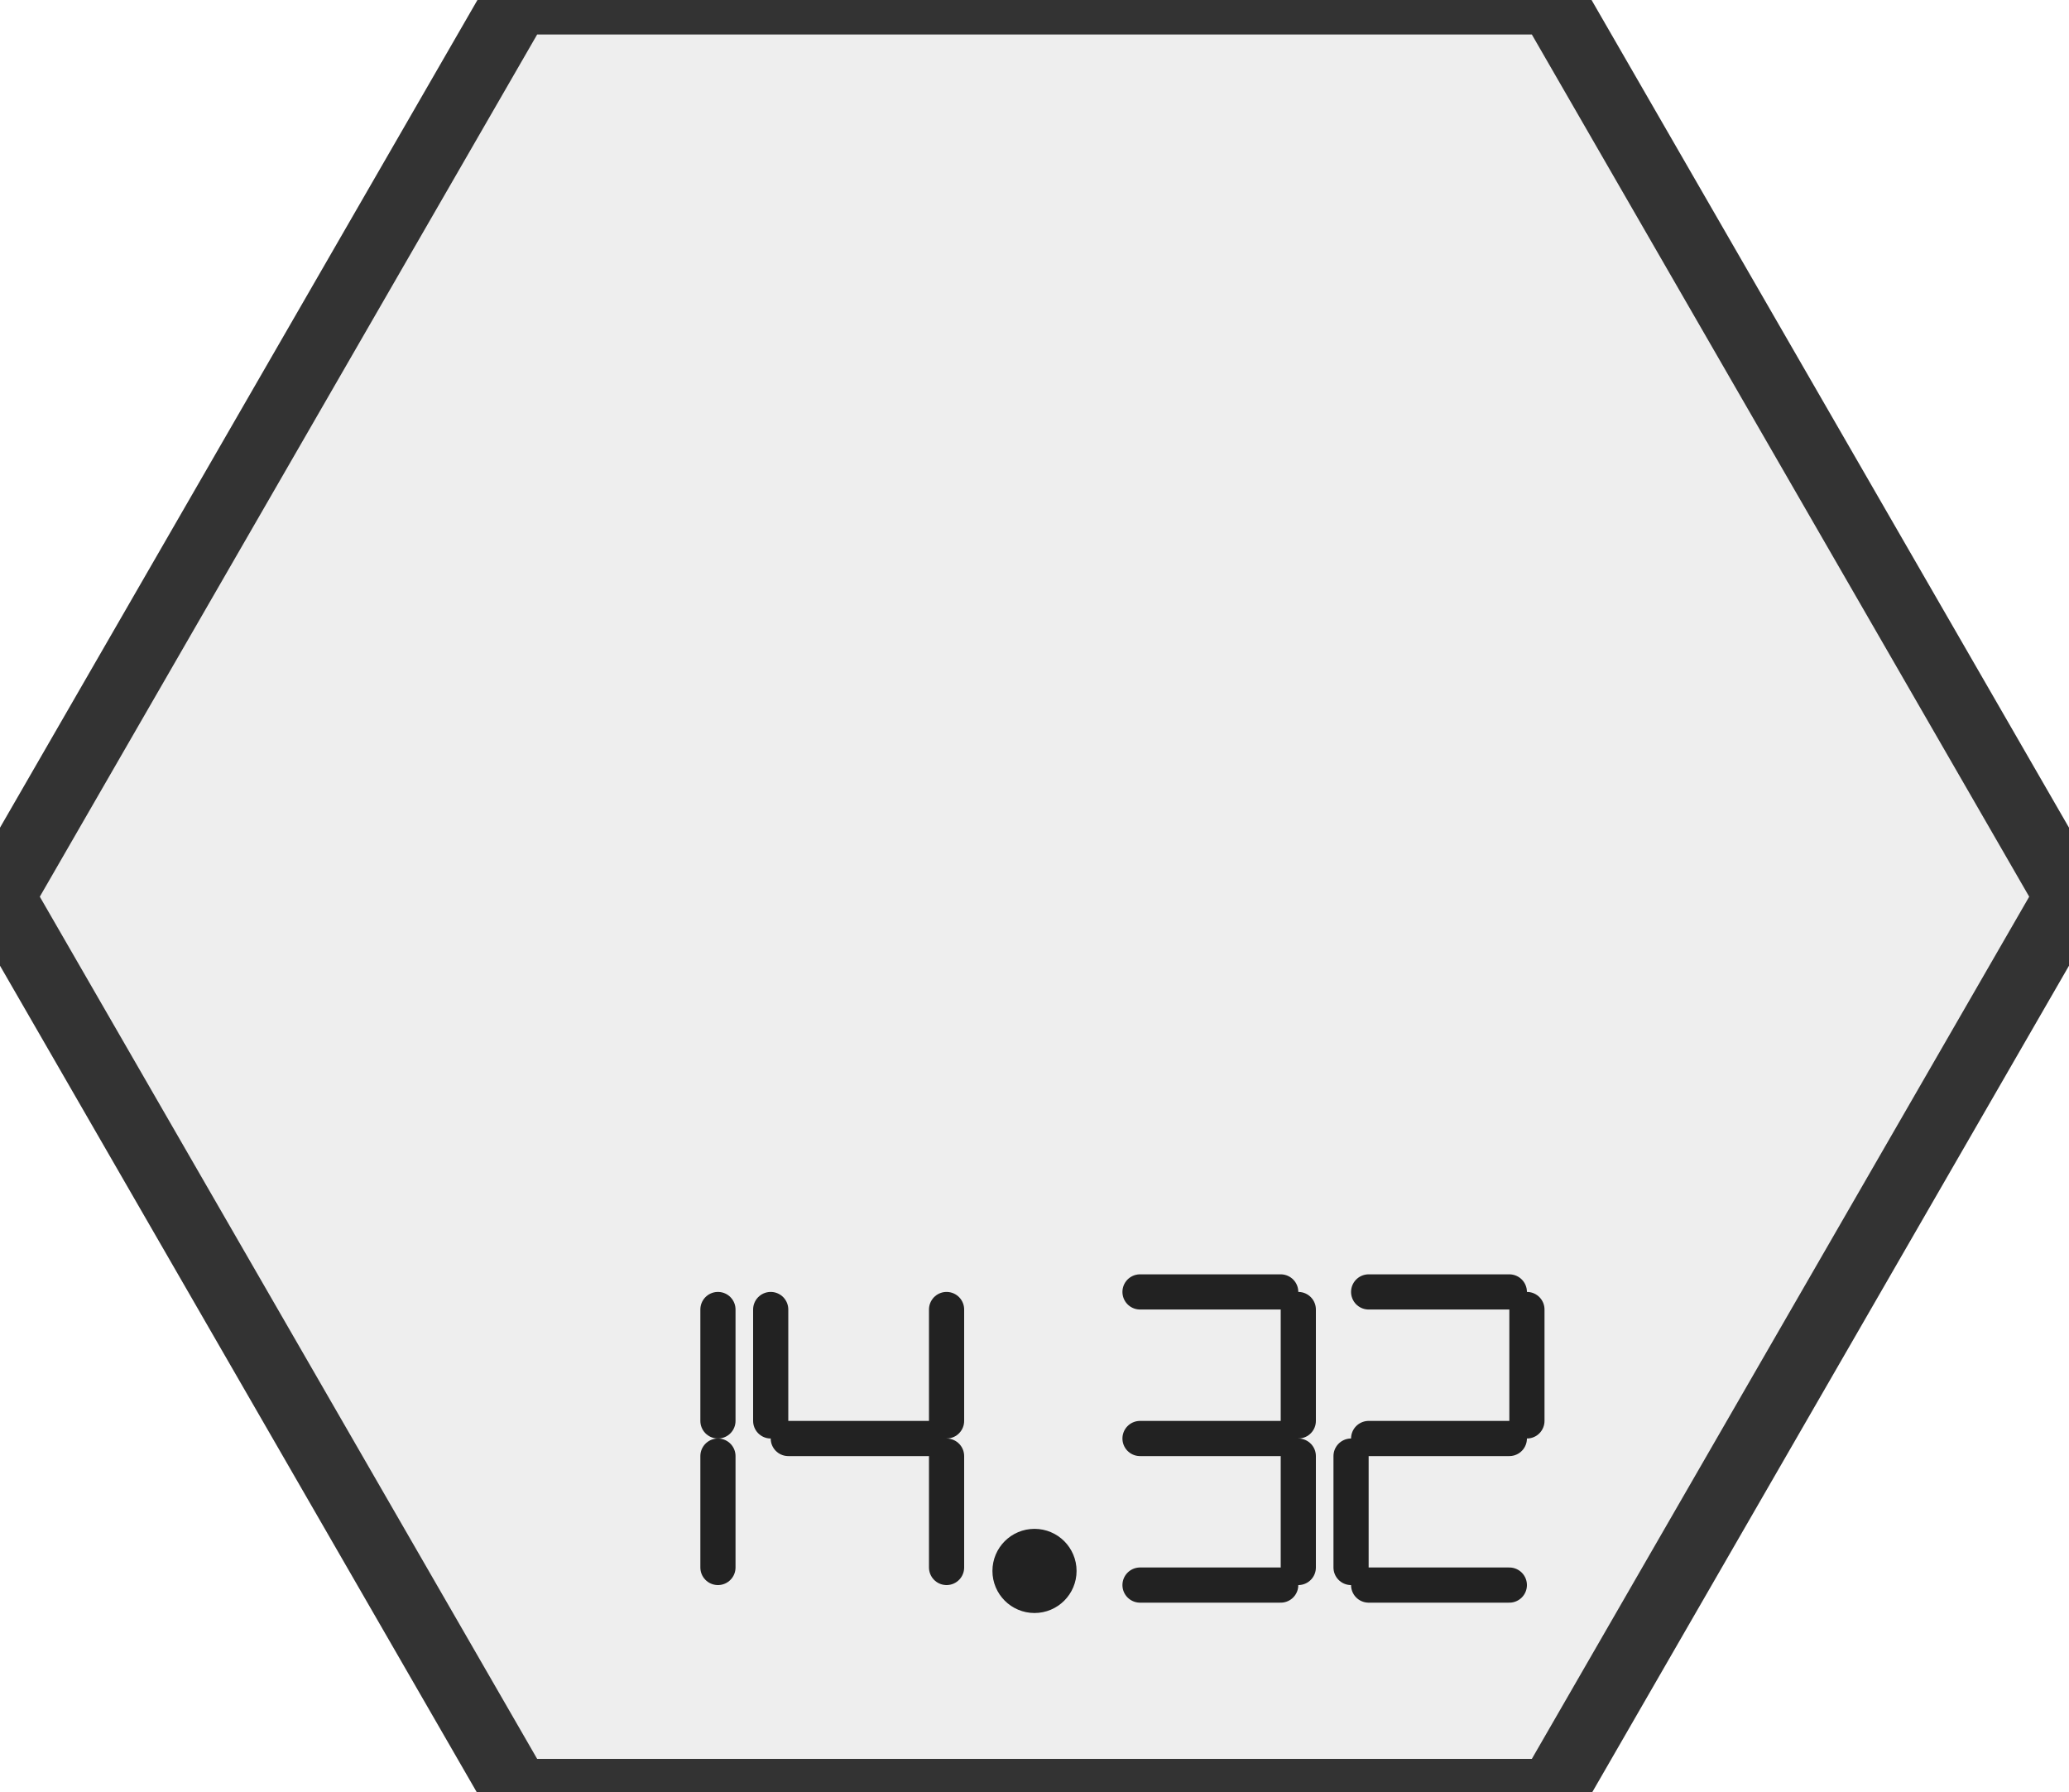
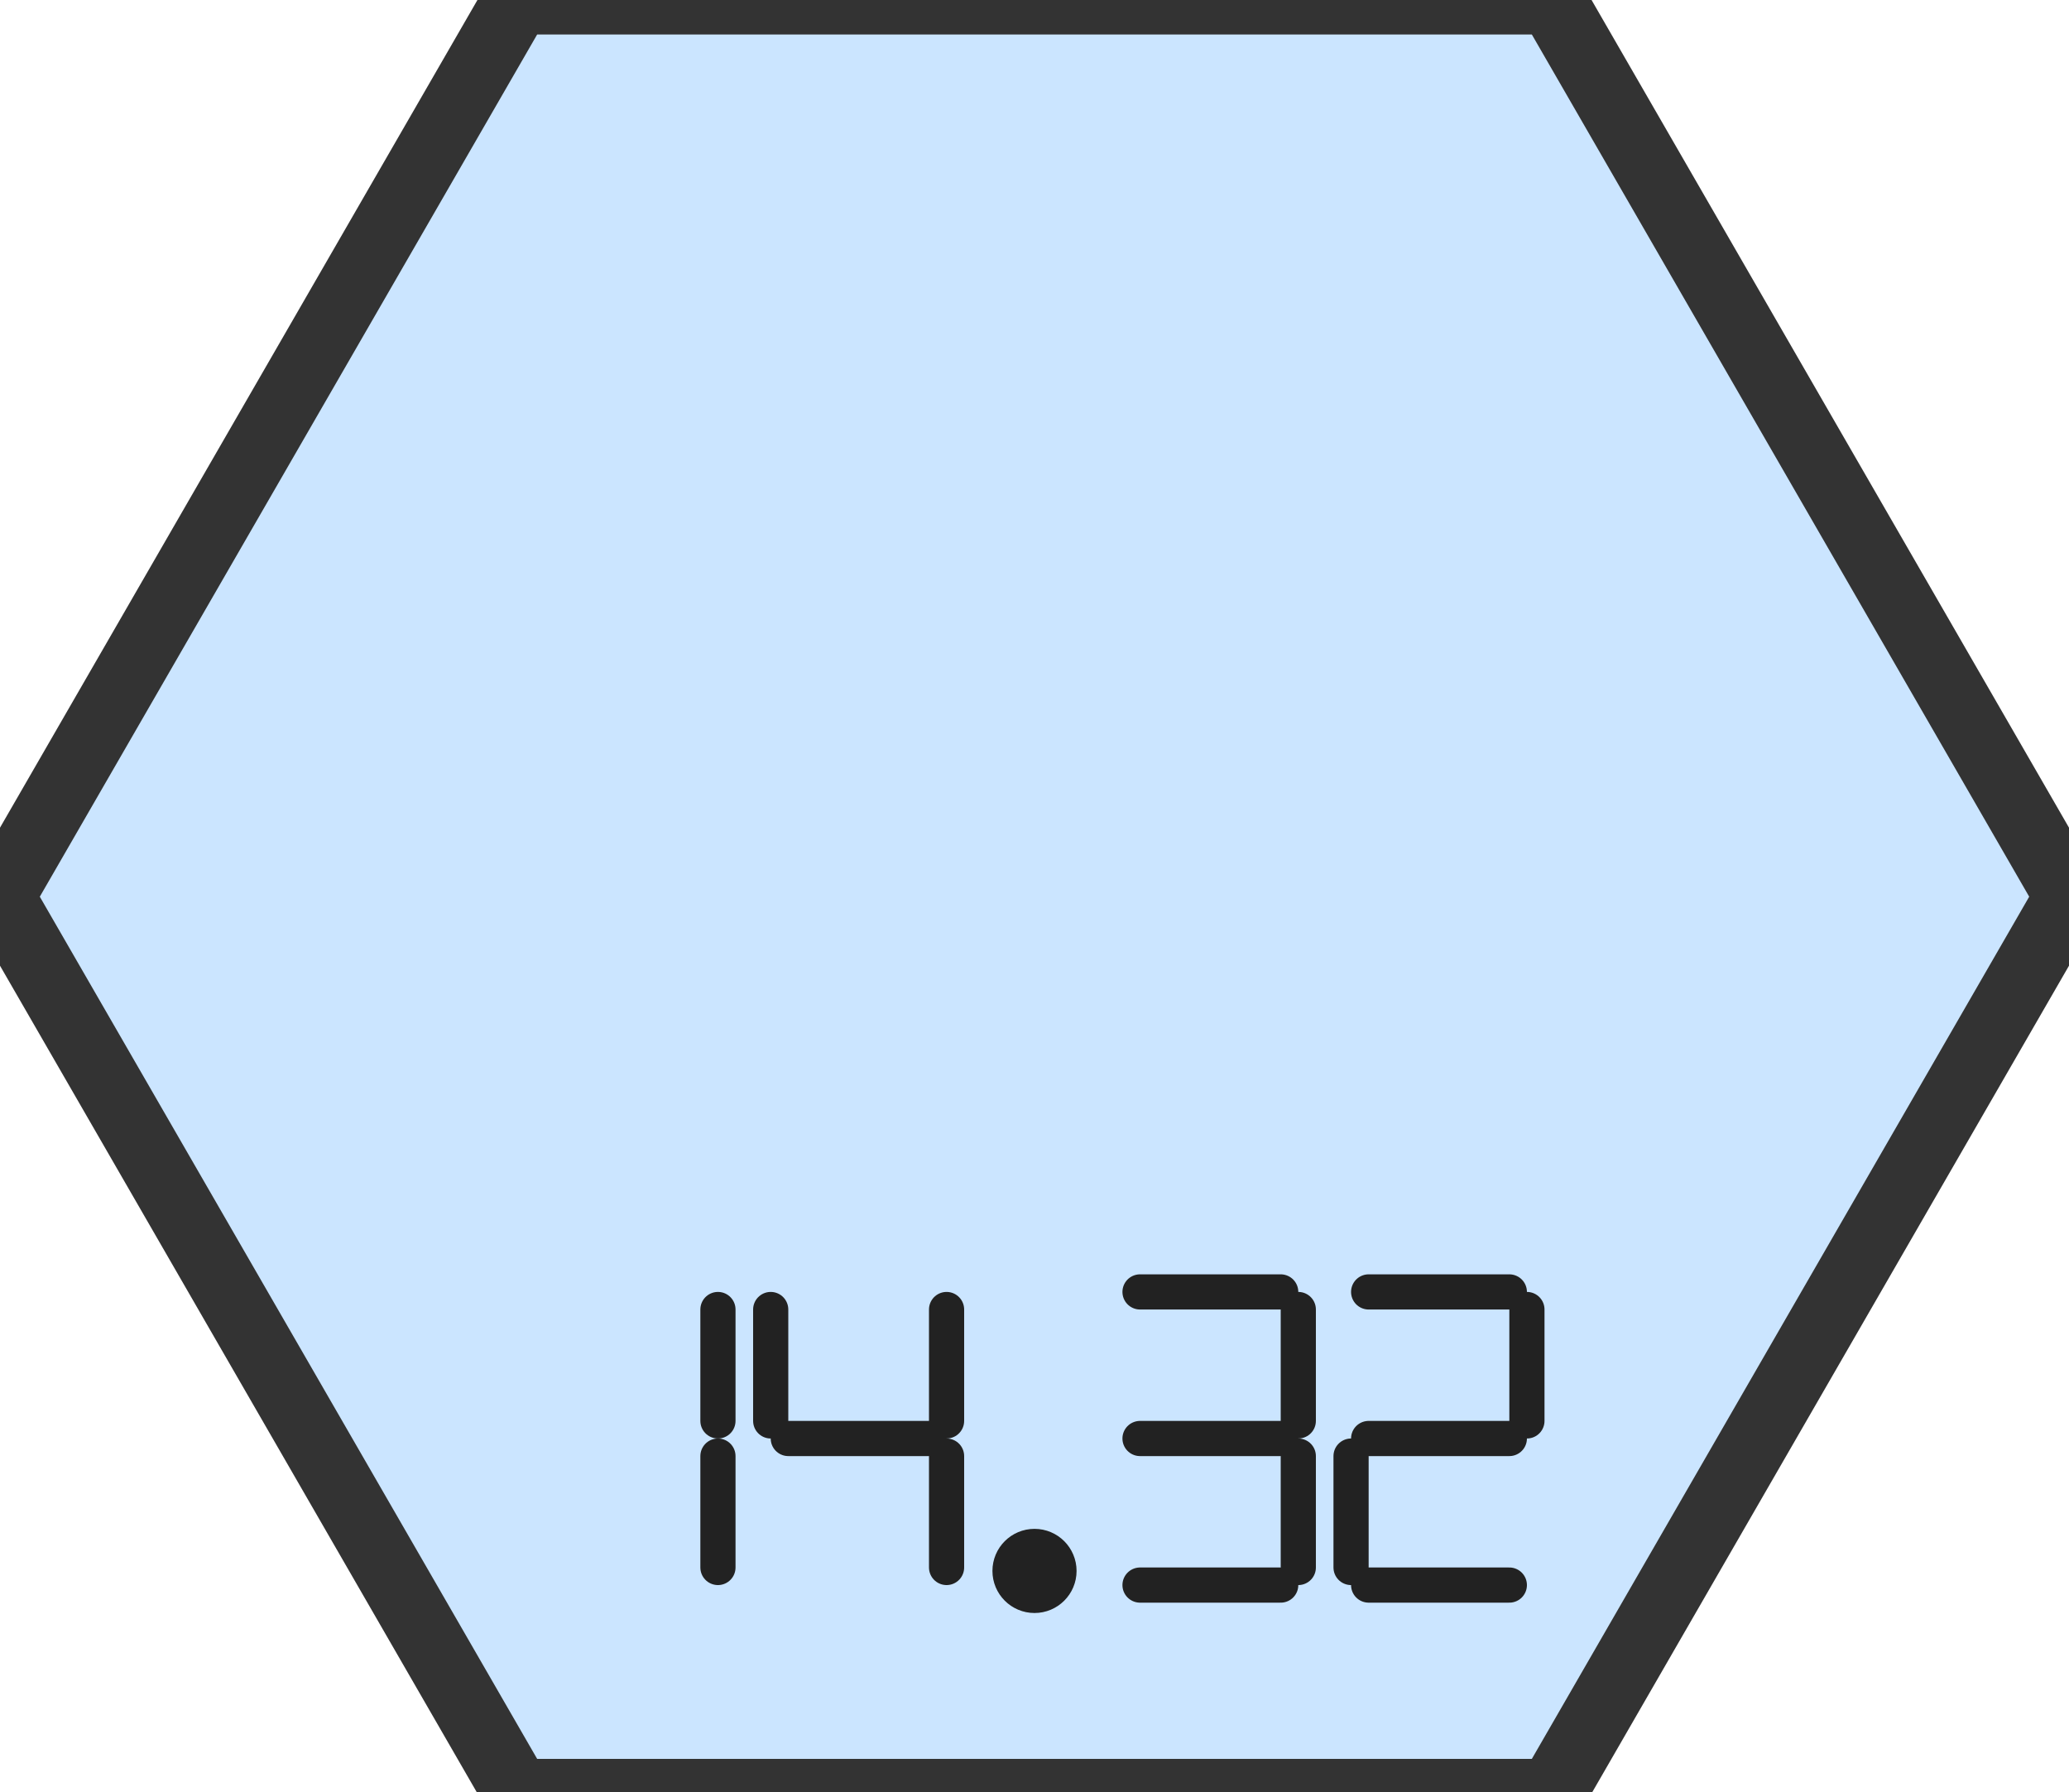
<svg xmlns="http://www.w3.org/2000/svg" width="60.00" height="51.96" viewBox="0 0 60.00 51.96">
-   <polygon points="15.0,0.0 45.0,0.0 60.0,26.0 45.0,52.0 15.0,52.0 0.0,26.0" fill="#eeeeee" stroke="#333333" stroke-width="2" />
+   <polygon points="15.0,0.0 45.0,0.0 60.0,26.0 45.0,52.0 15.0,52.0 0.0,26.0" fill="#99ccff" fill-opacity="0.50" stroke="#333333" stroke-width="2" />
  <g fill="none" stroke="#222222" stroke-width="1.02" stroke-linecap="round" stroke-linejoin="round">
    <path d="M 20.82 37.97 L 20.82 41.20" />
    <path d="M 20.82 42.22 L 20.82 45.45" />
    <path d="M 22.35 37.97 L 22.35 41.20" />
    <path d="M 22.86 41.71 L 26.94 41.71" />
    <path d="M 27.45 37.97 L 27.45 41.20" />
    <path d="M 27.45 42.22 L 27.45 45.45" />
    <circle cx="30.00" cy="45.55" r="0.71" fill="#222222" />
    <path d="M 33.06 37.46 L 37.14 37.46" />
    <path d="M 37.65 37.97 L 37.65 41.20" />
    <path d="M 33.06 41.71 L 37.14 41.71" />
    <path d="M 37.65 42.22 L 37.65 45.45" />
    <path d="M 33.06 45.96 L 37.14 45.96" />
    <path d="M 39.69 37.46 L 43.77 37.46" />
    <path d="M 44.28 37.97 L 44.28 41.20" />
    <path d="M 39.69 41.71 L 43.77 41.71" />
    <path d="M 39.18 42.22 L 39.18 45.45" />
    <path d="M 39.69 45.96 L 43.77 45.96" />
  </g>
</svg>
